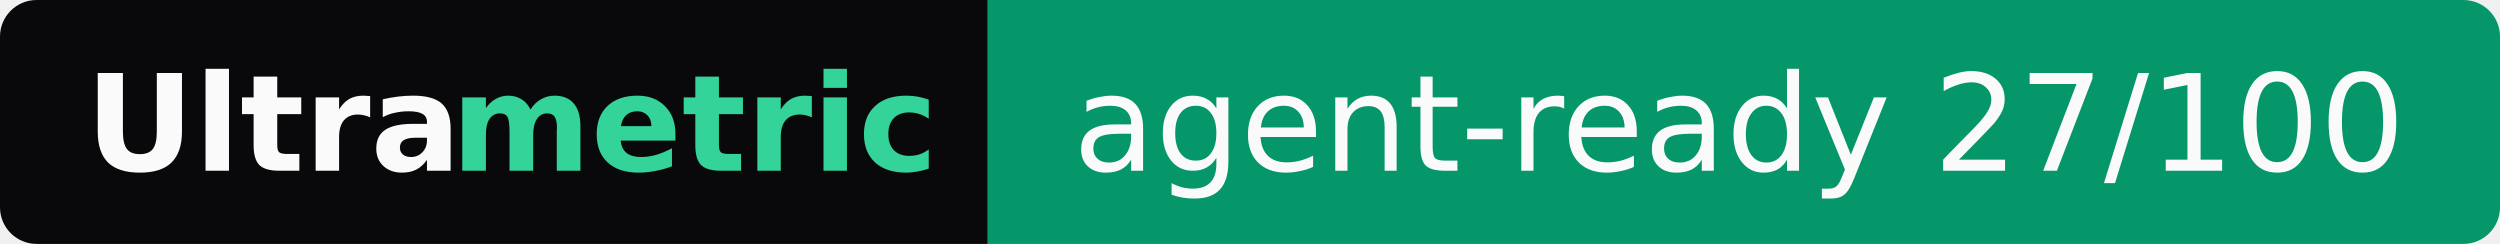
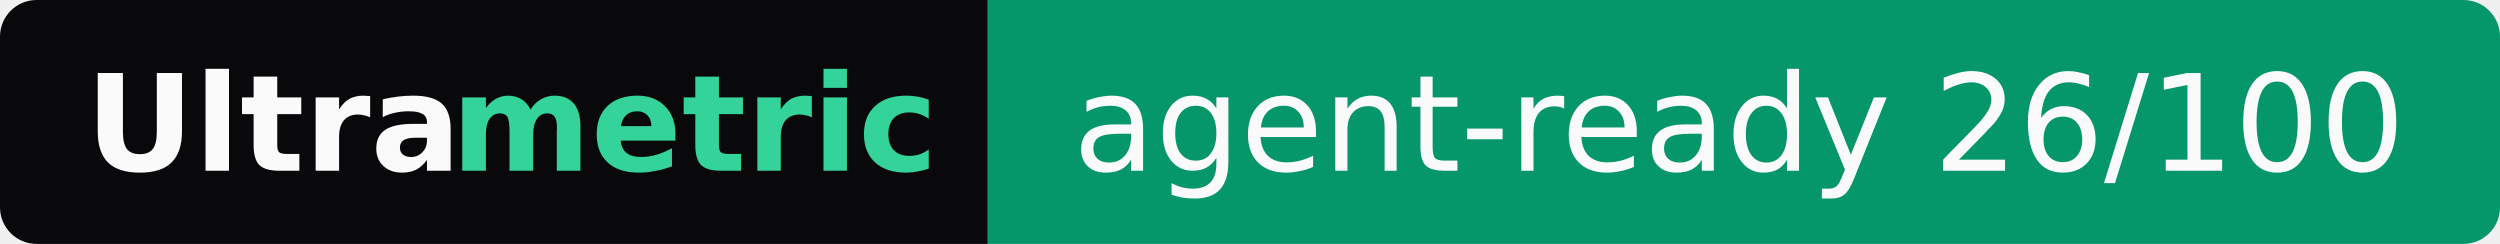
- <svg xmlns="http://www.w3.org/2000/svg" width="205" height="20" role="img" aria-label="Ultrametric: agent-ready 27/100">
+ <svg xmlns="http://www.w3.org/2000/svg" width="205" height="20" role="img" aria-label="Ultrametric: agent-ready 26/100">
  <clipPath id="r">
    <rect width="205" height="20" rx="3" fill="#fff" />
  </clipPath>
  <g clip-path="url(#r)">
    <rect width="81" height="20" fill="#09090b" />
    <rect x="81" width="124" height="20" fill="#059669" />
  </g>
  <g font-family="Verdana,Geneva,DejaVu Sans,sans-serif" font-size="11">
    <text x="7" y="14" textLength="30" font-weight="bold" fill="#fafafa">Ultra</text>
    <text x="37" y="14" textLength="37" font-weight="bold" fill="#34d399">metric</text>
-     <text x="88" y="14" textLength="110" fill="#fafafa">agent-ready 27/100</text>
+     <text x="88" y="14" textLength="110" fill="#fafafa">agent-ready 26/100</text>
  </g>
</svg>
